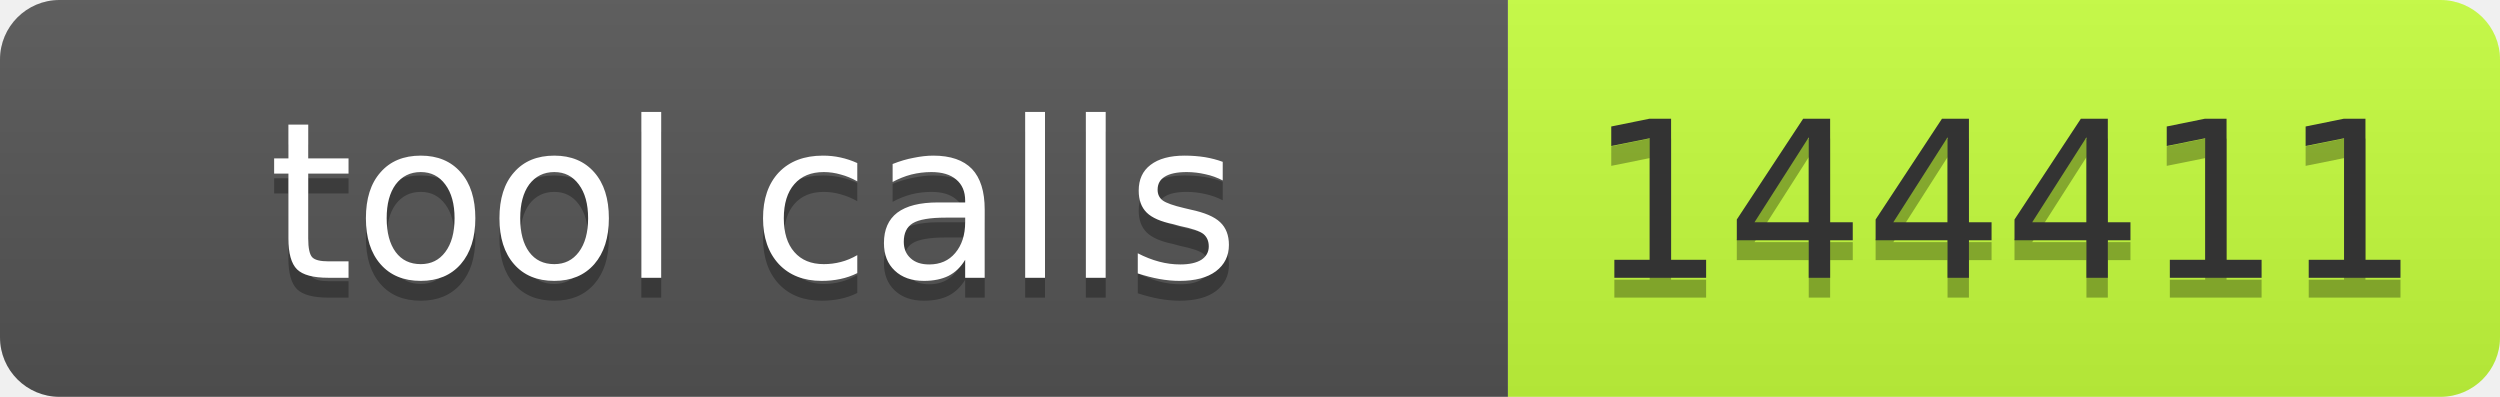
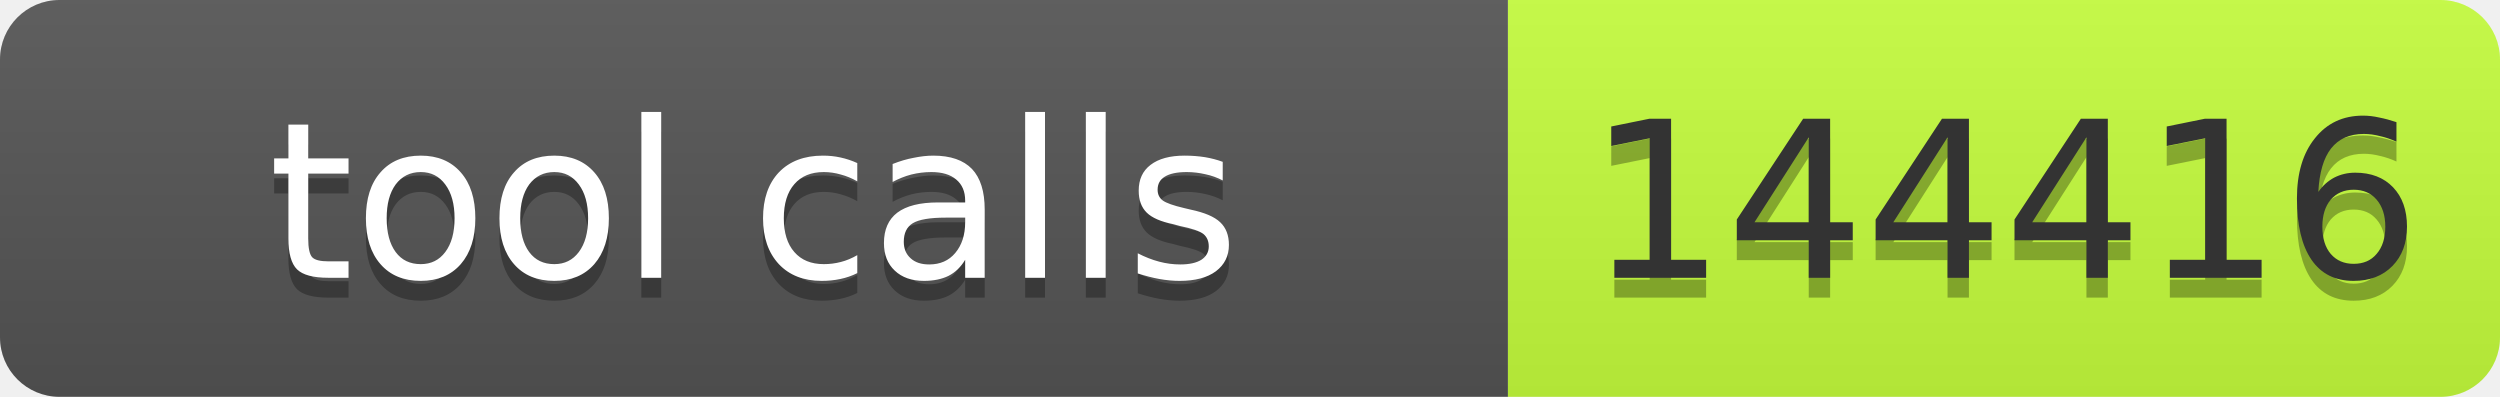
- <svg xmlns="http://www.w3.org/2000/svg" width="126" height="20" role="img" aria-label="tool calls: 144411">
+ <svg xmlns="http://www.w3.org/2000/svg" width="126" height="20" role="img" aria-label="tool calls: 144416">
  <linearGradient id="s" x2="0" y2="100%">
    <stop offset="0" stop-color="#bbb" stop-opacity=".1" />
    <stop offset="1" stop-opacity=".1" />
  </linearGradient>
  <clipPath id="r">
    <rect width="126" height="20" rx="3" fill="#fff" />
  </clipPath>
  <g clip-path="url(#r)">
    <rect width="76" height="20" fill="#555" />
    <rect x="76" width="50" height="20" fill="#c6ff3d" />
    <rect width="126" height="20" fill="url(#s)" />
  </g>
  <g font-family="Verdana,Geneva,DejaVu Sans,sans-serif" font-size="11">
    <text x="38" y="15" fill="#010101" fill-opacity=".3" text-anchor="middle" textLength="66">tool calls</text>
    <text x="38" y="14" fill="#fff" text-anchor="middle" textLength="66">tool calls</text>
-     <text x="101" y="15" fill="#010101" fill-opacity=".3" text-anchor="middle" textLength="40">144411</text>
-     <text x="101" y="14" fill="#333" text-anchor="middle" textLength="40">144411</text>
+     <text x="101" y="15" fill="#010101" fill-opacity=".3" text-anchor="middle" textLength="40">144416</text>
+     <text x="101" y="14" fill="#333" text-anchor="middle" textLength="40">144416</text>
  </g>
</svg>
